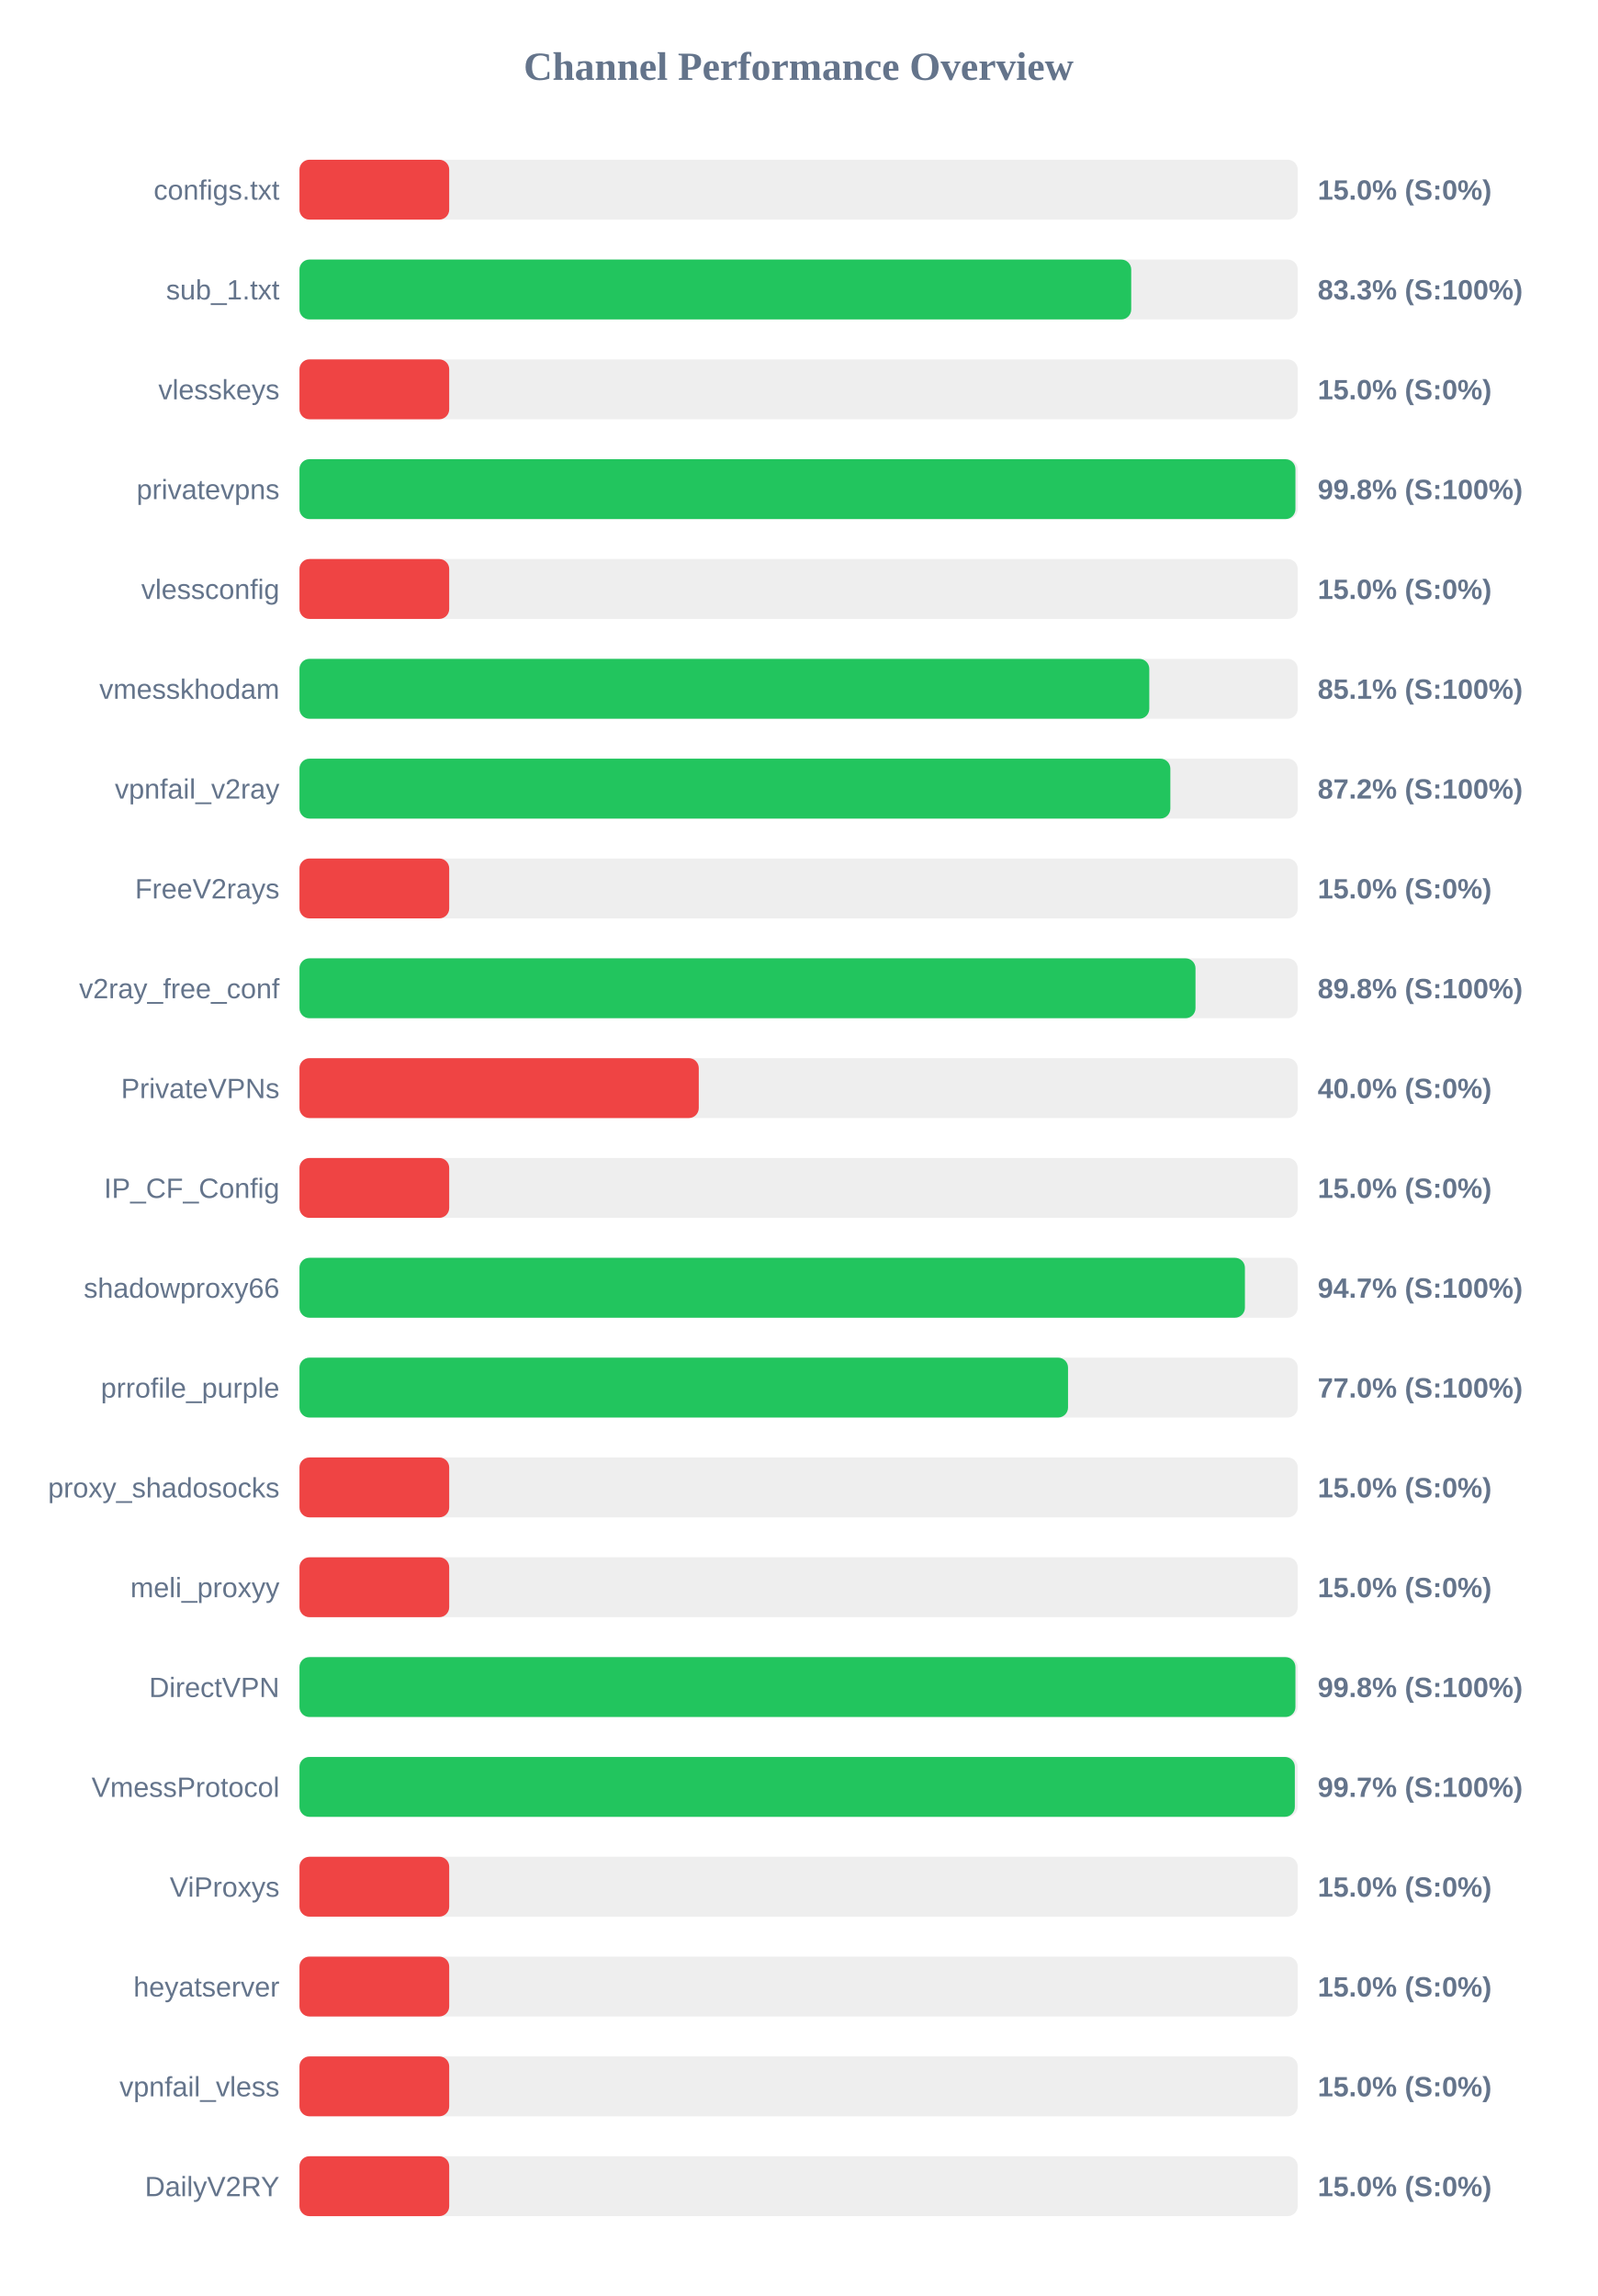
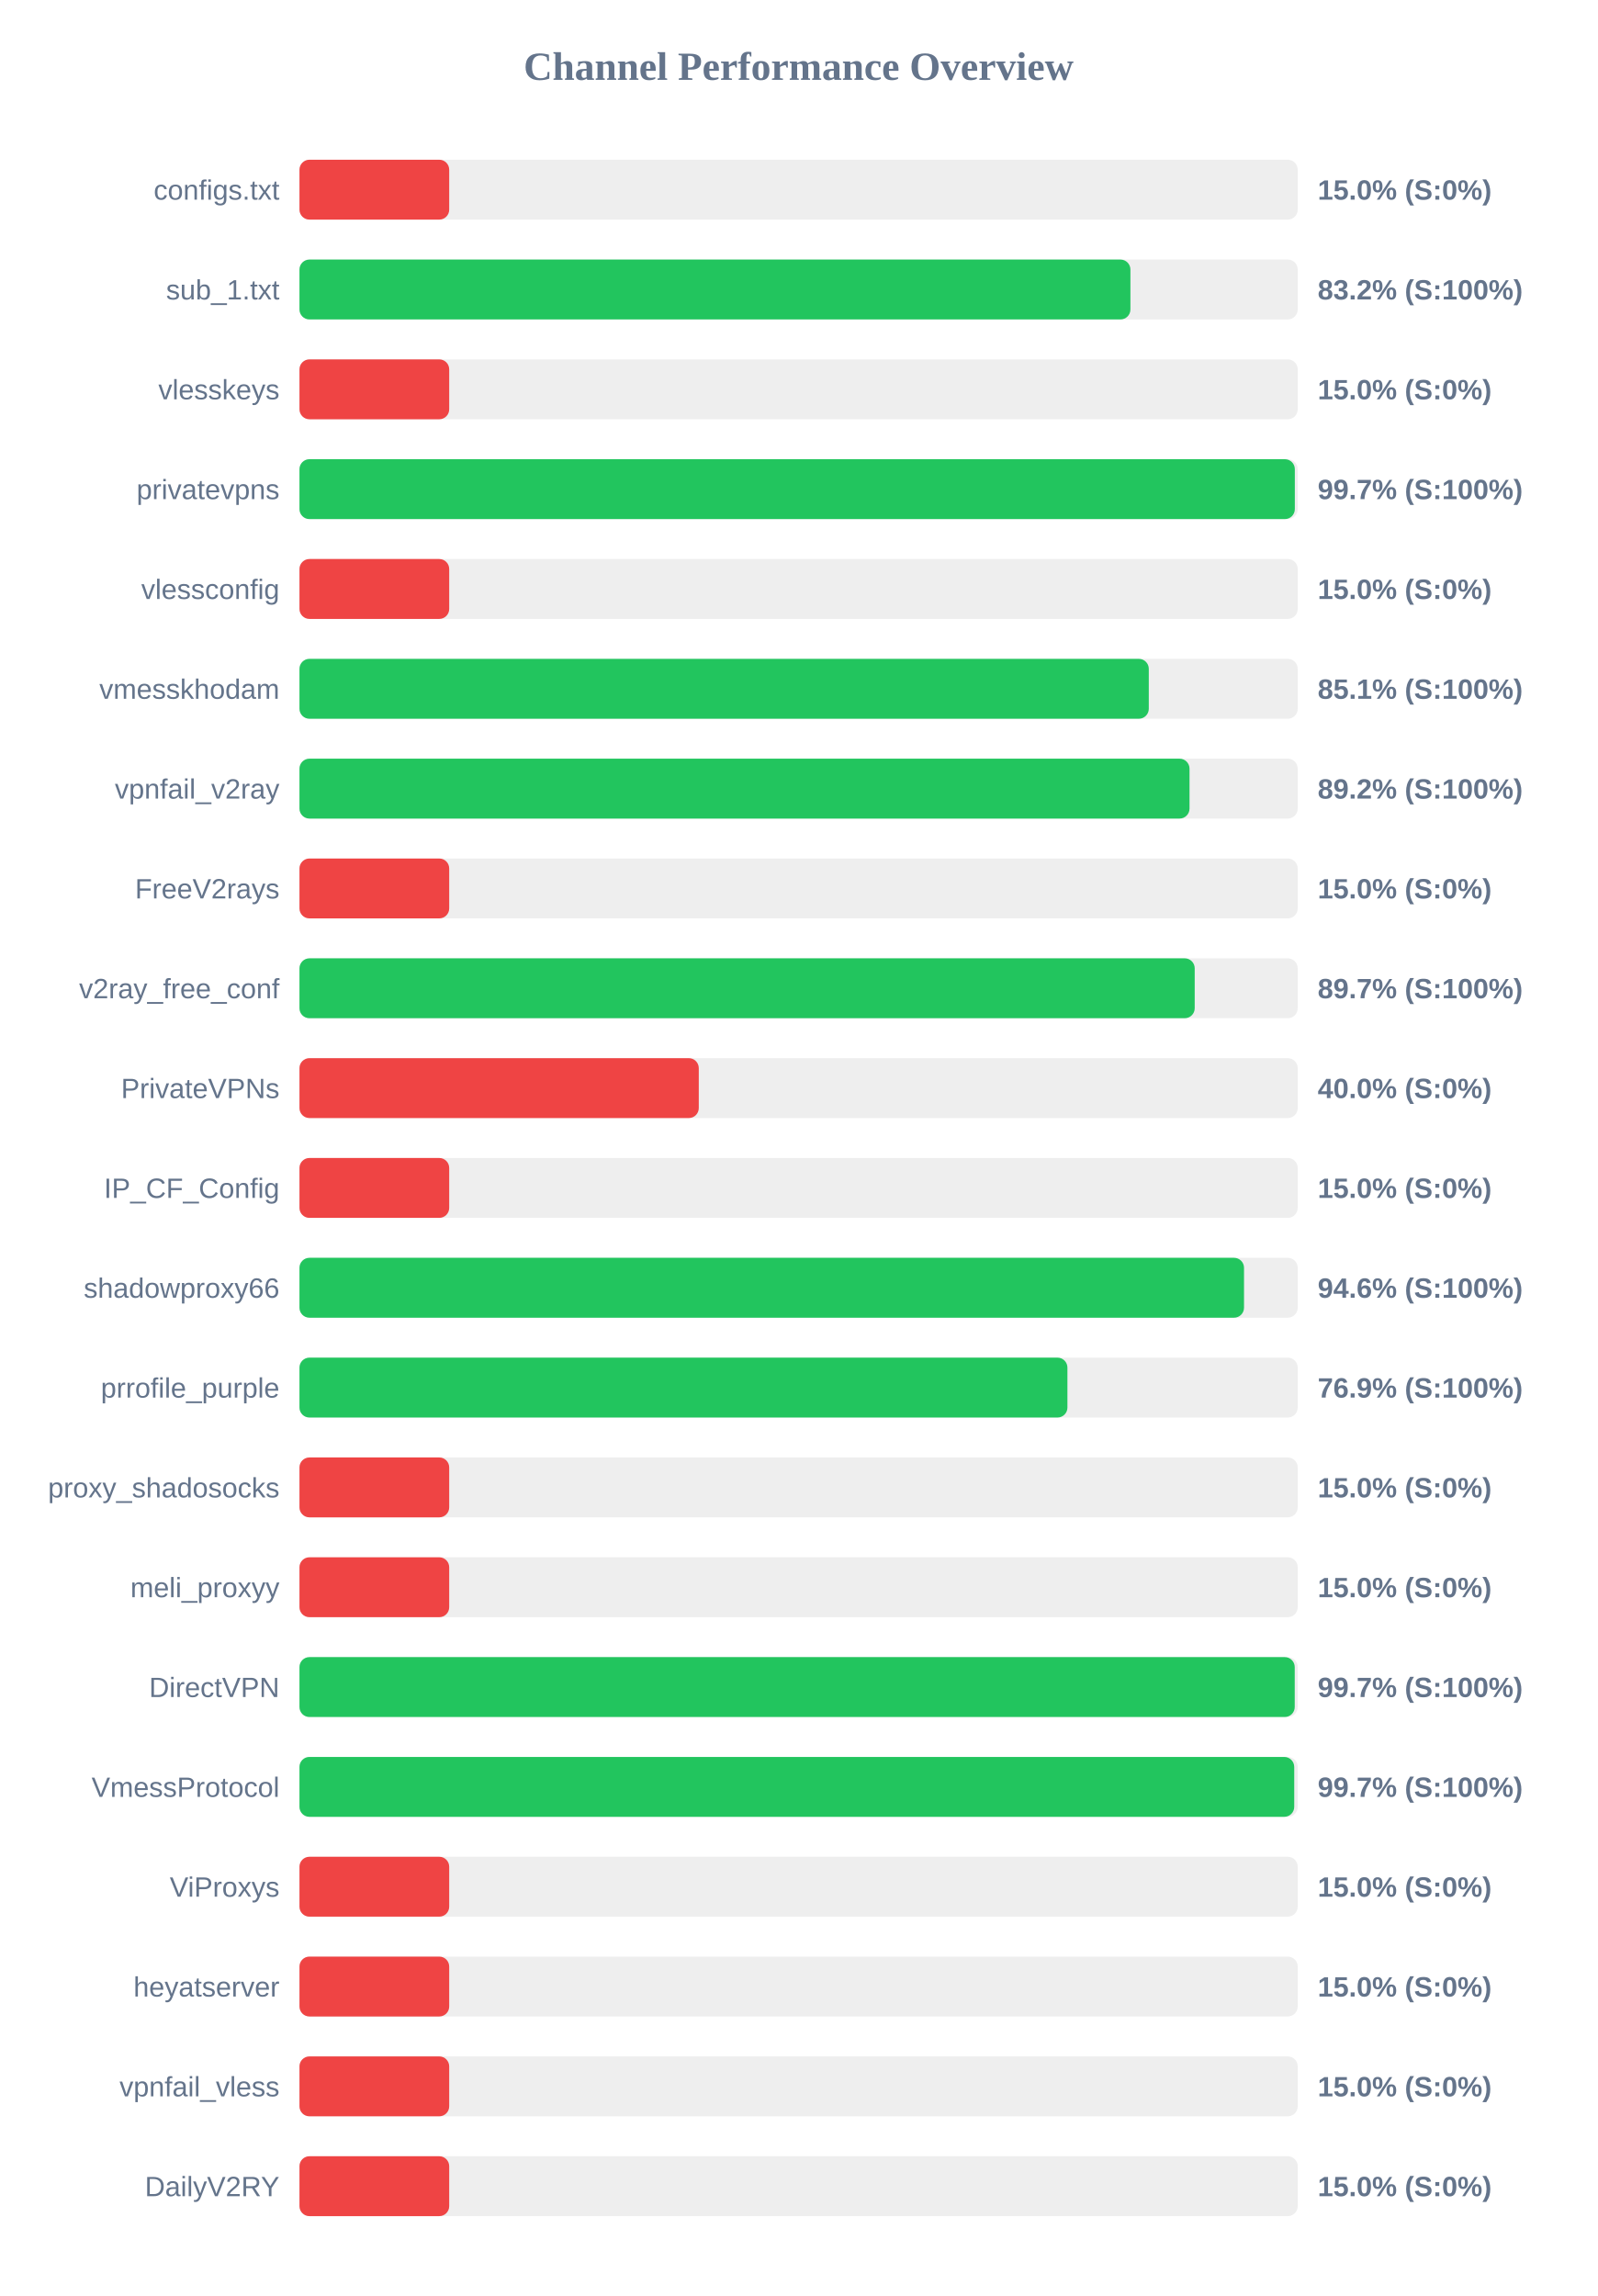
<svg xmlns="http://www.w3.org/2000/svg" width="800" height="1150" version="1.1">
  <style>
        .row { font: 14px Arial; fill: #64748b; }
        .score { font: bold 14px Arial; fill: #64748b; }
    </style>
  <text x="400" y="40" text-anchor="middle" font-size="20px" font-weight="bold" fill="#64748b">Channel Performance Overview</text>
  <rect x="150" y="80" width="500" height="30" fill="#eee" rx="5" />
  <rect x="150" y="80" width="75.0" height="30" fill="#ef4444" rx="5" />
  <text x="140" y="100" text-anchor="end" class="row">configs.txt</text>
  <text x="660" y="100" text-anchor="start" class="score">15.0% (S:0%)</text>
  <rect x="150" y="130" width="500" height="30" fill="#eee" rx="5" />
-   <rect x="150" y="130" width="416.6" height="30" fill="#22c55e" rx="5" />
+   <rect x="150" y="130" width="416.2" height="30" fill="#22c55e" rx="5" />
  <text x="140" y="150" text-anchor="end" class="row">sub_1.txt</text>
-   <text x="660" y="150" text-anchor="start" class="score">83.3% (S:100%)</text>
+   <text x="660" y="150" text-anchor="start" class="score">83.2% (S:100%)</text>
  <rect x="150" y="180" width="500" height="30" fill="#eee" rx="5" />
  <rect x="150" y="180" width="75.0" height="30" fill="#ef4444" rx="5" />
  <text x="140" y="200" text-anchor="end" class="row">vlesskeys</text>
  <text x="660" y="200" text-anchor="start" class="score">15.0% (S:0%)</text>
  <rect x="150" y="230" width="500" height="30" fill="#eee" rx="5" />
-   <rect x="150" y="230" width="498.85" height="30" fill="#22c55e" rx="5" />
+   <rect x="150" y="230" width="498.55" height="30" fill="#22c55e" rx="5" />
  <text x="140" y="250" text-anchor="end" class="row">privatevpns</text>
-   <text x="660" y="250" text-anchor="start" class="score">99.8% (S:100%)</text>
+   <text x="660" y="250" text-anchor="start" class="score">99.7% (S:100%)</text>
  <rect x="150" y="280" width="500" height="30" fill="#eee" rx="5" />
  <rect x="150" y="280" width="75.0" height="30" fill="#ef4444" rx="5" />
  <text x="140" y="300" text-anchor="end" class="row">vlessconfig</text>
  <text x="660" y="300" text-anchor="start" class="score">15.0% (S:0%)</text>
  <rect x="150" y="330" width="500" height="30" fill="#eee" rx="5" />
-   <rect x="150" y="330" width="425.65" height="30" fill="#22c55e" rx="5" />
+   <rect x="150" y="330" width="425.4" height="30" fill="#22c55e" rx="5" />
  <text x="140" y="350" text-anchor="end" class="row">vmesskhodam</text>
  <text x="660" y="350" text-anchor="start" class="score">85.1% (S:100%)</text>
  <rect x="150" y="380" width="500" height="30" fill="#eee" rx="5" />
-   <rect x="150" y="380" width="436.2" height="30" fill="#22c55e" rx="5" />
+   <rect x="150" y="380" width="445.8" height="30" fill="#22c55e" rx="5" />
  <text x="140" y="400" text-anchor="end" class="row">vpnfail_v2ray</text>
-   <text x="660" y="400" text-anchor="start" class="score">87.2% (S:100%)</text>
+   <text x="660" y="400" text-anchor="start" class="score">89.2% (S:100%)</text>
  <rect x="150" y="430" width="500" height="30" fill="#eee" rx="5" />
  <rect x="150" y="430" width="75.0" height="30" fill="#ef4444" rx="5" />
  <text x="140" y="450" text-anchor="end" class="row">FreeV2rays</text>
  <text x="660" y="450" text-anchor="start" class="score">15.0% (S:0%)</text>
  <rect x="150" y="480" width="500" height="30" fill="#eee" rx="5" />
-   <rect x="150" y="480" width="448.8" height="30" fill="#22c55e" rx="5" />
+   <rect x="150" y="480" width="448.4" height="30" fill="#22c55e" rx="5" />
  <text x="140" y="500" text-anchor="end" class="row">v2ray_free_conf</text>
-   <text x="660" y="500" text-anchor="start" class="score">89.8% (S:100%)</text>
+   <text x="660" y="500" text-anchor="start" class="score">89.7% (S:100%)</text>
  <rect x="150" y="530" width="500" height="30" fill="#eee" rx="5" />
  <rect x="150" y="530" width="200.0" height="30" fill="#ef4444" rx="5" />
  <text x="140" y="550" text-anchor="end" class="row">PrivateVPNs</text>
  <text x="660" y="550" text-anchor="start" class="score">40.0% (S:0%)</text>
  <rect x="150" y="580" width="500" height="30" fill="#eee" rx="5" />
  <rect x="150" y="580" width="75.0" height="30" fill="#ef4444" rx="5" />
  <text x="140" y="600" text-anchor="end" class="row">IP_CF_Config</text>
  <text x="660" y="600" text-anchor="start" class="score">15.0% (S:0%)</text>
  <rect x="150" y="630" width="500" height="30" fill="#eee" rx="5" />
-   <rect x="150" y="630" width="473.55" height="30" fill="#22c55e" rx="5" />
+   <rect x="150" y="630" width="473.1" height="30" fill="#22c55e" rx="5" />
  <text x="140" y="650" text-anchor="end" class="row">shadowproxy66</text>
-   <text x="660" y="650" text-anchor="start" class="score">94.7% (S:100%)</text>
+   <text x="660" y="650" text-anchor="start" class="score">94.6% (S:100%)</text>
  <rect x="150" y="680" width="500" height="30" fill="#eee" rx="5" />
-   <rect x="150" y="680" width="384.95" height="30" fill="#22c55e" rx="5" />
+   <rect x="150" y="680" width="384.65" height="30" fill="#22c55e" rx="5" />
  <text x="140" y="700" text-anchor="end" class="row">prrofile_purple</text>
-   <text x="660" y="700" text-anchor="start" class="score">77.0% (S:100%)</text>
+   <text x="660" y="700" text-anchor="start" class="score">76.9% (S:100%)</text>
  <rect x="150" y="730" width="500" height="30" fill="#eee" rx="5" />
  <rect x="150" y="730" width="75.0" height="30" fill="#ef4444" rx="5" />
  <text x="140" y="750" text-anchor="end" class="row">proxy_shadosocks</text>
  <text x="660" y="750" text-anchor="start" class="score">15.0% (S:0%)</text>
  <rect x="150" y="780" width="500" height="30" fill="#eee" rx="5" />
  <rect x="150" y="780" width="75.0" height="30" fill="#ef4444" rx="5" />
  <text x="140" y="800" text-anchor="end" class="row">meli_proxyy</text>
  <text x="660" y="800" text-anchor="start" class="score">15.0% (S:0%)</text>
  <rect x="150" y="830" width="500" height="30" fill="#eee" rx="5" />
-   <rect x="150" y="830" width="498.85" height="30" fill="#22c55e" rx="5" />
+   <rect x="150" y="830" width="498.5" height="30" fill="#22c55e" rx="5" />
  <text x="140" y="850" text-anchor="end" class="row">DirectVPN</text>
-   <text x="660" y="850" text-anchor="start" class="score">99.8% (S:100%)</text>
+   <text x="660" y="850" text-anchor="start" class="score">99.7% (S:100%)</text>
  <rect x="150" y="880" width="500" height="30" fill="#eee" rx="5" />
-   <rect x="150" y="880" width="498.55" height="30" fill="#22c55e" rx="5" />
+   <rect x="150" y="880" width="498.25" height="30" fill="#22c55e" rx="5" />
  <text x="140" y="900" text-anchor="end" class="row">VmessProtocol</text>
  <text x="660" y="900" text-anchor="start" class="score">99.7% (S:100%)</text>
  <rect x="150" y="930" width="500" height="30" fill="#eee" rx="5" />
  <rect x="150" y="930" width="75.0" height="30" fill="#ef4444" rx="5" />
  <text x="140" y="950" text-anchor="end" class="row">ViProxys</text>
  <text x="660" y="950" text-anchor="start" class="score">15.0% (S:0%)</text>
  <rect x="150" y="980" width="500" height="30" fill="#eee" rx="5" />
  <rect x="150" y="980" width="75.0" height="30" fill="#ef4444" rx="5" />
  <text x="140" y="1000" text-anchor="end" class="row">heyatserver</text>
  <text x="660" y="1000" text-anchor="start" class="score">15.0% (S:0%)</text>
  <rect x="150" y="1030" width="500" height="30" fill="#eee" rx="5" />
  <rect x="150" y="1030" width="75.0" height="30" fill="#ef4444" rx="5" />
  <text x="140" y="1050" text-anchor="end" class="row">vpnfail_vless</text>
  <text x="660" y="1050" text-anchor="start" class="score">15.0% (S:0%)</text>
  <rect x="150" y="1080" width="500" height="30" fill="#eee" rx="5" />
  <rect x="150" y="1080" width="75.0" height="30" fill="#ef4444" rx="5" />
  <text x="140" y="1100" text-anchor="end" class="row">DailyV2RY</text>
  <text x="660" y="1100" text-anchor="start" class="score">15.0% (S:0%)</text>
</svg>
